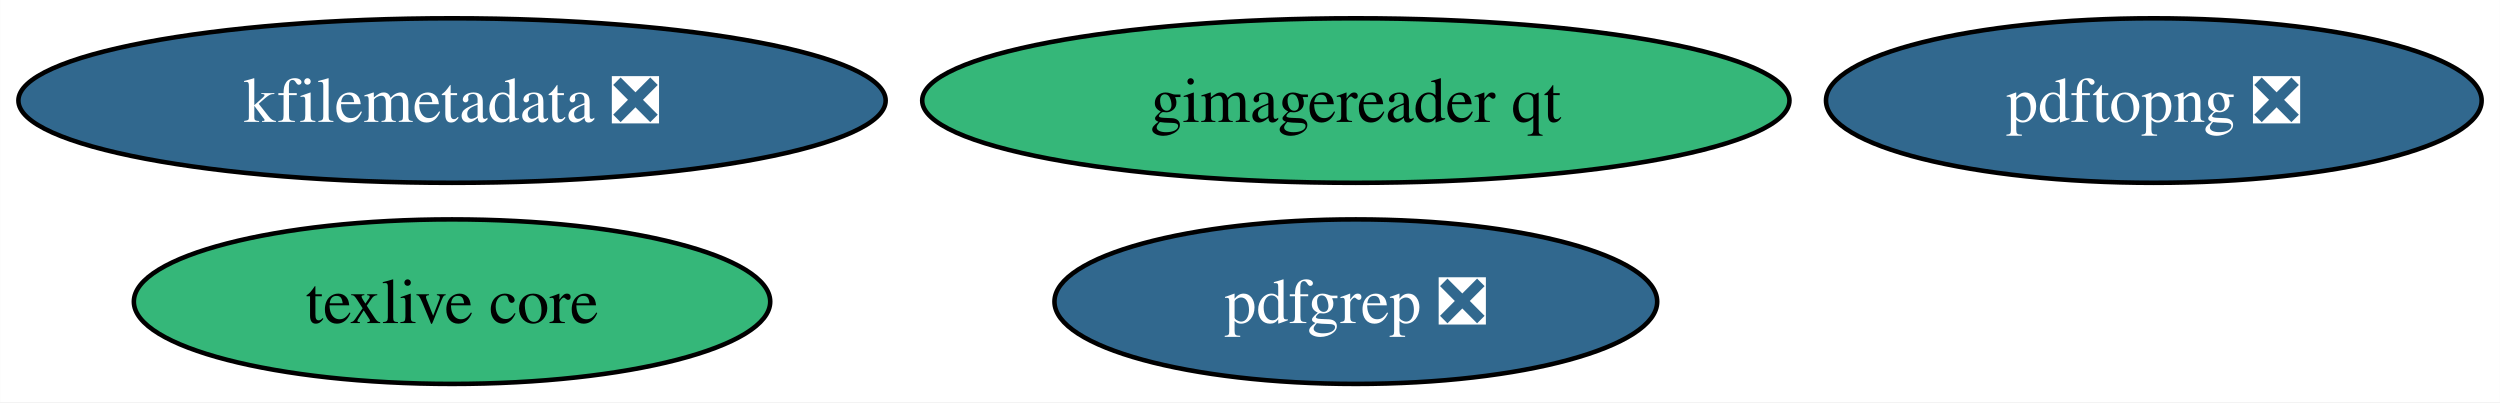
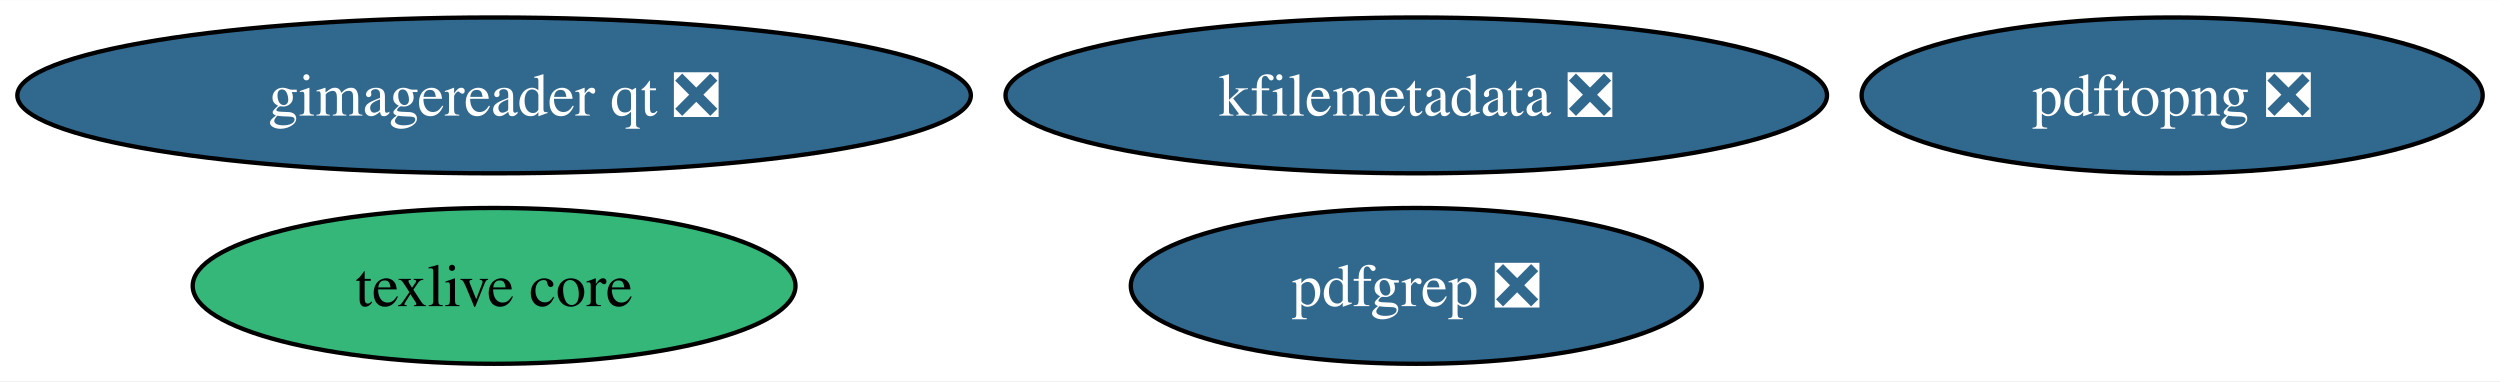
- <svg xmlns="http://www.w3.org/2000/svg" xmlns:xlink="http://www.w3.org/1999/xlink" width="547pt" height="88pt" viewBox="0.00 0.00 546.95 88.00">
+ <svg xmlns="http://www.w3.org/2000/svg" xmlns:xlink="http://www.w3.org/1999/xlink" width="577pt" height="88pt" viewBox="0.00 0.00 577.47 88.00">
  <g id="graph0" class="graph" transform="scale(1 1) rotate(0) translate(4 84)">
-     <polygon fill="white" stroke="none" points="-4,4 -4,-84 542.95,-84 542.95,4 -4,4" />
+     <polygon fill="white" stroke="none" points="-4,4 -4,-84 573.47,-84 573.47,4 -4,4" />
    <g id="node1" class="node">
      <g id="a_node1">
        <a xlink:href="https://github.com/conda-forge/texlive-core-feedstock" xlink:title="texlive core">
-           <ellipse fill="#35b779" stroke="black" cx="94.88" cy="-18" rx="69.62" ry="18" />
-           <text text-anchor="middle" x="94.88" y="-13.32" font-family="Times,serif" font-size="14.00">texlive core</text>
+           <ellipse fill="#35b779" stroke="black" cx="110.13" cy="-18" rx="69.62" ry="18" />
+           <text text-anchor="middle" x="110.13" y="-13.32" font-family="Times,serif" font-size="14.00">texlive core</text>
        </a>
      </g>
    </g>
    <g id="node2" class="node">
      <g id="a_node2">
        <a xlink:href="https://github.com/conda-forge/kfilemetadata-feedstock/pull/33" xlink:title="kfilemetadata ❎">
-           <ellipse fill="#31688e" stroke="black" cx="94.88" cy="-62" rx="94.88" ry="18" />
-           <text text-anchor="middle" x="94.88" y="-57.33" font-family="Times,serif" font-size="14.00" fill="white">kfilemetadata ❎</text>
+           <ellipse fill="#31688e" stroke="black" cx="323.14" cy="-62" rx="94.88" ry="18" />
+           <text text-anchor="middle" x="323.14" y="-57.33" font-family="Times,serif" font-size="14.00" fill="white">kfilemetadata ❎</text>
        </a>
      </g>
    </g>
    <g id="node3" class="node">
      <g id="a_node3">
        <a xlink:href="https://github.com/conda-forge/pdfgrep-feedstock/pull/36" xlink:title="pdfgrep ❎">
-           <ellipse fill="#31688e" stroke="black" cx="292.63" cy="-18" rx="65.94" ry="18" />
-           <text text-anchor="middle" x="292.63" y="-13.32" font-family="Times,serif" font-size="14.00" fill="white">pdfgrep ❎</text>
+           <ellipse fill="#31688e" stroke="black" cx="323.14" cy="-18" rx="65.94" ry="18" />
+           <text text-anchor="middle" x="323.14" y="-13.32" font-family="Times,serif" font-size="14.00" fill="white">pdfgrep ❎</text>
        </a>
      </g>
    </g>
    <g id="node4" class="node">
      <g id="a_node4">
-         <a xlink:href="https://github.com/conda-forge/gimagereader-qt-feedstock" xlink:title="gimagereader qt">
-           <ellipse fill="#35b779" stroke="black" cx="292.63" cy="-62" rx="94.88" ry="18" />
-           <text text-anchor="middle" x="292.63" y="-57.33" font-family="Times,serif" font-size="14.00">gimagereader qt</text>
+         <a xlink:href="https://github.com/conda-forge/gimagereader-qt-feedstock/pull/27" xlink:title="gimagereader qt ❎">
+           <ellipse fill="#31688e" stroke="black" cx="110.13" cy="-62" rx="110.13" ry="18" />
+           <text text-anchor="middle" x="110.13" y="-57.33" font-family="Times,serif" font-size="14.00" fill="white">gimagereader qt ❎</text>
        </a>
      </g>
    </g>
    <g id="node5" class="node">
      <g id="a_node5">
        <a xlink:href="https://github.com/conda-forge/pdftopng-feedstock/pull/24" xlink:title="pdftopng ❎">
-           <ellipse fill="#31688e" stroke="black" cx="467.23" cy="-62" rx="71.73" ry="18" />
-           <text text-anchor="middle" x="467.23" y="-57.33" font-family="Times,serif" font-size="14.00" fill="white">pdftopng ❎</text>
+           <ellipse fill="#31688e" stroke="black" cx="497.74" cy="-62" rx="71.73" ry="18" />
+           <text text-anchor="middle" x="497.74" y="-57.33" font-family="Times,serif" font-size="14.00" fill="white">pdftopng ❎</text>
        </a>
      </g>
    </g>
  </g>
</svg>
